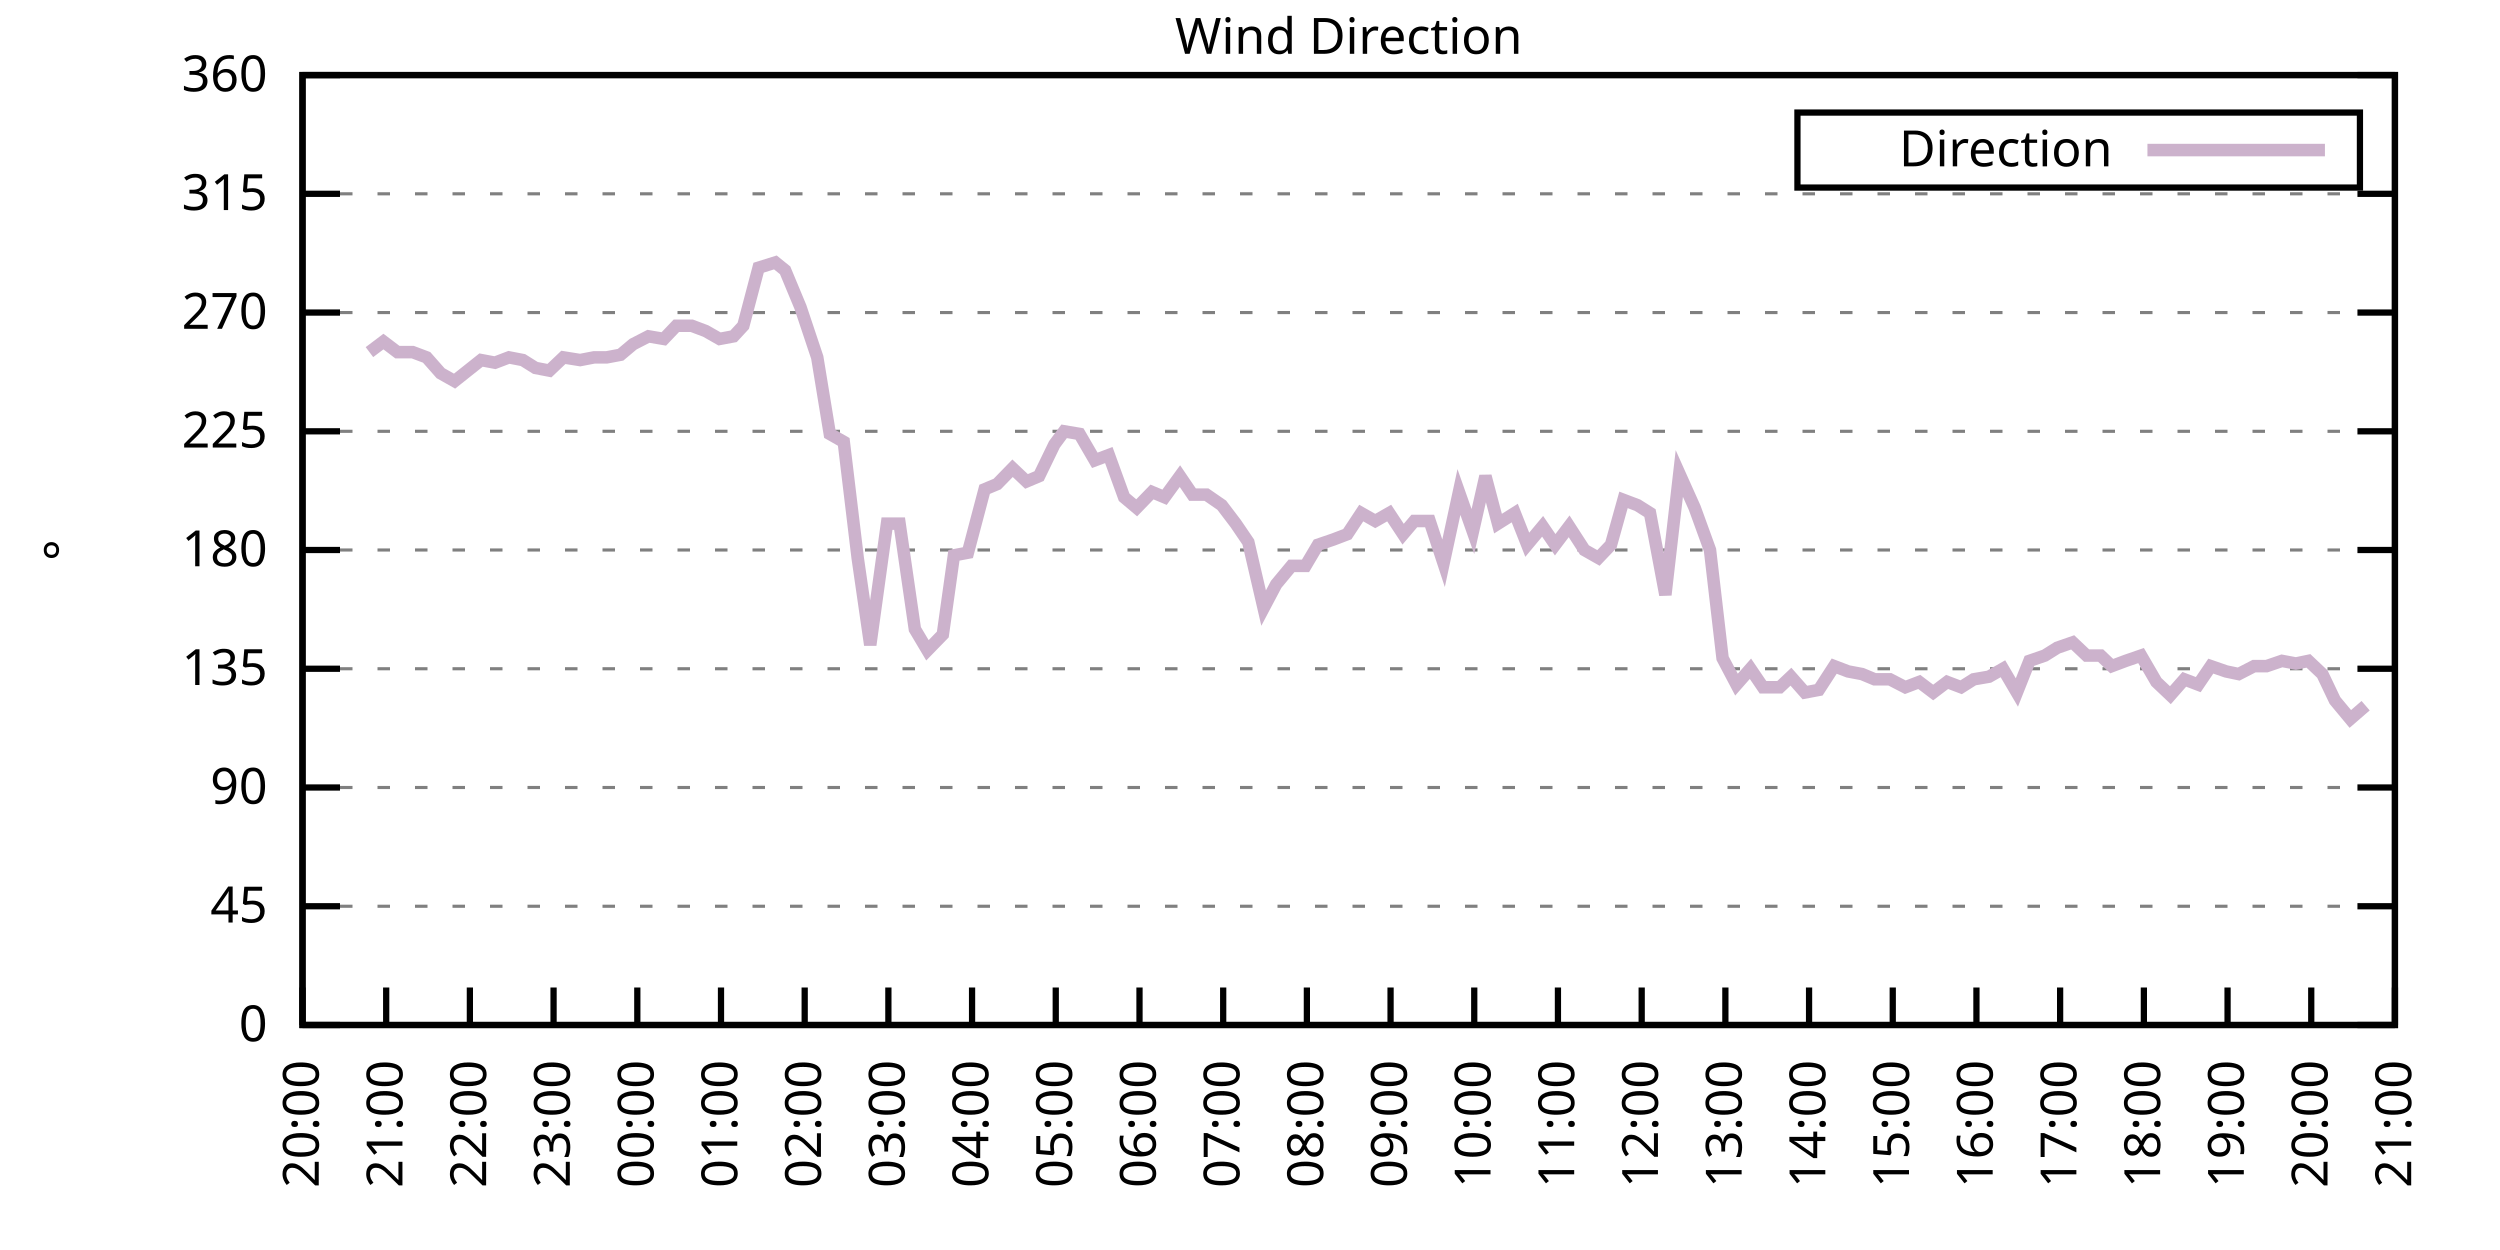
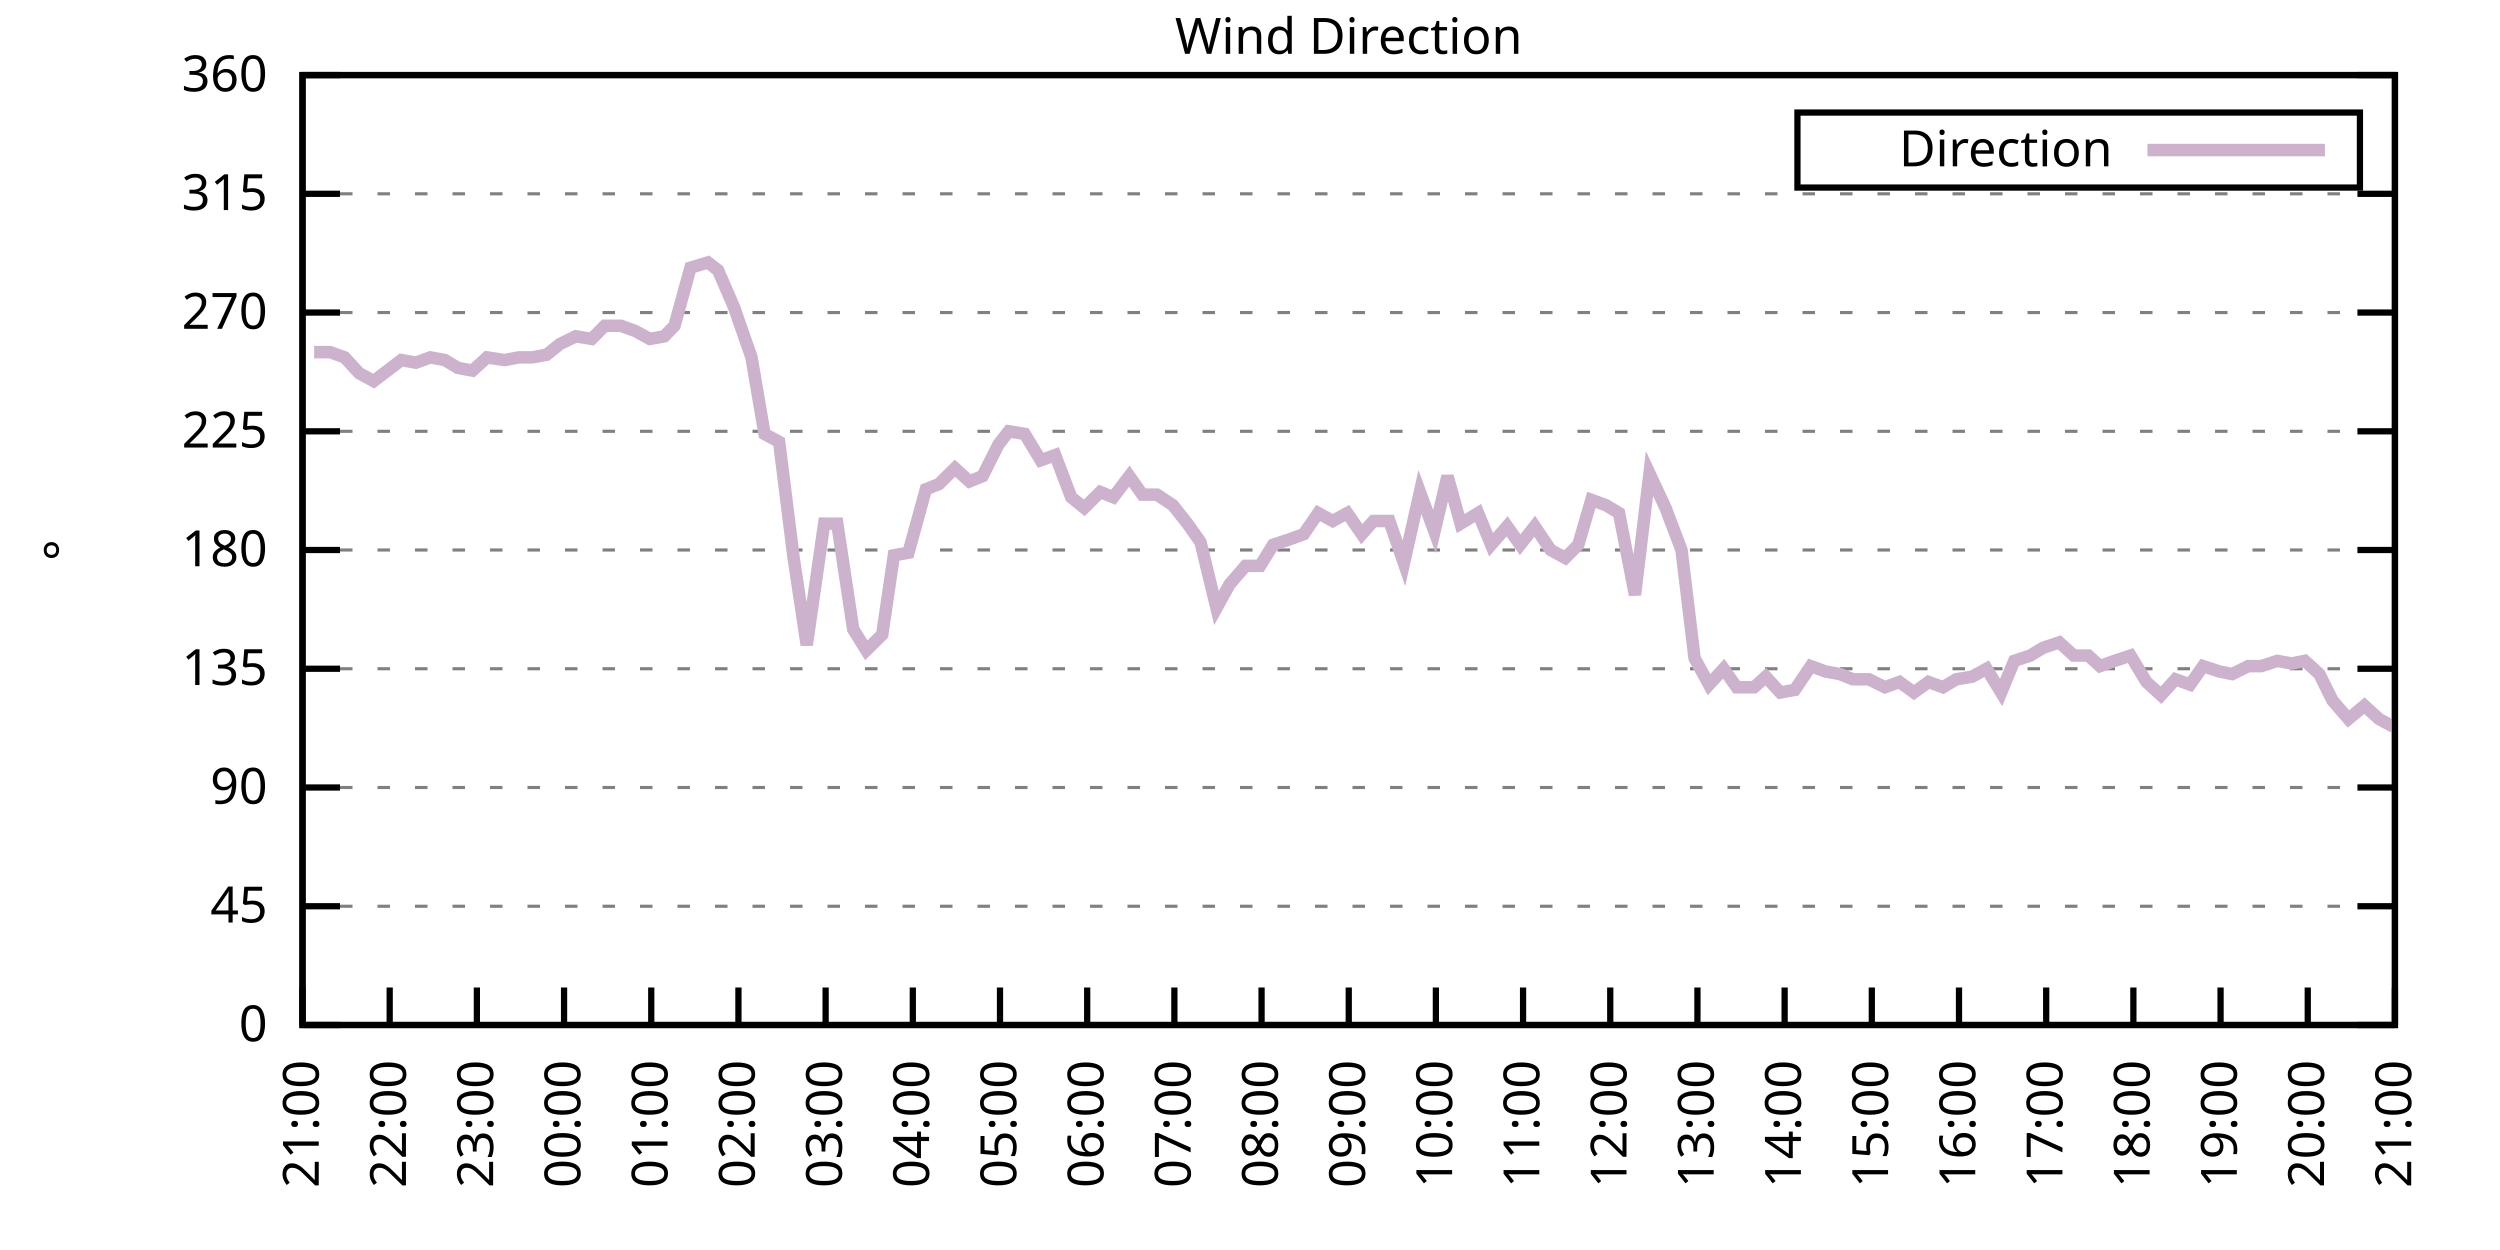
<svg xmlns="http://www.w3.org/2000/svg" xmlns:xlink="http://www.w3.org/1999/xlink" width="400" height="200" viewBox="0 0 400 200">
  <g id="gnuplot_canvas">
    <rect x="0" y="0" width="400" height="200" fill="none" />
    <defs>
      <circle id="gpDot" r="0.5" stroke-width="0.5" stroke="currentColor" />
      <path id="gpPt0" stroke-width="0.333" stroke="currentColor" d="M-1,0 h2 M0,-1 v2" />
      <path id="gpPt1" stroke-width="0.333" stroke="currentColor" d="M-1,-1 L1,1 M1,-1 L-1,1" />
      <path id="gpPt2" stroke-width="0.333" stroke="currentColor" d="M-1,0 L1,0 M0,-1 L0,1 M-1,-1 L1,1 M-1,1 L1,-1" />
      <rect id="gpPt3" stroke-width="0.333" stroke="currentColor" x="-1" y="-1" width="2" height="2" />
      <rect id="gpPt4" stroke-width="0.333" stroke="currentColor" fill="currentColor" x="-1" y="-1" width="2" height="2" />
      <circle id="gpPt5" stroke-width="0.333" stroke="currentColor" cx="0" cy="0" r="1" />
      <use xlink:href="#gpPt5" id="gpPt6" fill="currentColor" stroke="none" />
      <path id="gpPt7" stroke-width="0.333" stroke="currentColor" d="M0,-1.33 L-1.33,0.67 L1.33,0.67 z" />
      <use xlink:href="#gpPt7" id="gpPt8" fill="currentColor" stroke="none" />
      <use xlink:href="#gpPt7" id="gpPt9" stroke="currentColor" transform="rotate(180)" />
      <use xlink:href="#gpPt9" id="gpPt10" fill="currentColor" stroke="none" />
      <use xlink:href="#gpPt3" id="gpPt11" stroke="currentColor" transform="rotate(45)" />
      <use xlink:href="#gpPt11" id="gpPt12" fill="currentColor" stroke="none" />
      <path id="gpPt13" stroke-width="0.333" stroke="currentColor" d="M0,1.330 L1.265,0.411 L0.782,-1.067 L-0.782,-1.076 L-1.265,0.411 z" />
      <use xlink:href="#gpPt13" id="gpPt14" fill="currentColor" stroke="none" />
      <filter id="textbox" filterUnits="objectBoundingBox" x="0" y="0" height="1" width="1">
        <feFlood flood-color="white" flood-opacity="1" result="bgnd" />
        <feComposite in="SourceGraphic" in2="bgnd" operator="atop" />
      </filter>
      <filter id="greybox" filterUnits="objectBoundingBox" x="0" y="0" height="1" width="1">
        <feFlood flood-color="lightgrey" flood-opacity="1" result="grey" />
        <feComposite in="SourceGraphic" in2="grey" operator="atop" />
      </filter>
    </defs>
    <g fill="none" color="white" stroke="currentColor" stroke-width="1.00" stroke-linecap="butt" stroke-linejoin="miter">
</g>
    <g fill="none" color="black" stroke="currentColor" stroke-width="1.00" stroke-linecap="butt" stroke-linejoin="miter">
      <g stroke="none" shape-rendering="crispEdges">
        <polygon fill="rgb(255, 255, 255)" points="48.40,164.00 383.18,164.00 383.18,12.02 48.40,12.02 " />
      </g>
    </g>
    <g fill="none" color="black" stroke="currentColor" stroke-width="1.00" stroke-linecap="butt" stroke-linejoin="miter">
</g>
    <g fill="none" color="black" stroke="black" stroke-width="0.50" stroke-linecap="butt" stroke-linejoin="miter">
</g>
    <g fill="none" color="gray" stroke="currentColor" stroke-width="0.50" stroke-linecap="butt" stroke-linejoin="miter">
      <path stroke="gray" stroke-dasharray="2,4" class="gridline" d="M48.40,164.00 L383.19,164.00  " />
    </g>
    <g fill="none" color="gray" stroke="gray" stroke-width="1.00" stroke-linecap="butt" stroke-linejoin="miter">
</g>
    <g fill="none" color="black" stroke="currentColor" stroke-width="1.00" stroke-linecap="butt" stroke-linejoin="miter">
      <path stroke="black" d="M48.40,164.00 L54.40,164.00 M383.19,164.00 L377.19,164.00  " />
      <g transform="translate(42.80,166.60)" stroke="none" fill="black" font-family="Sans" font-size="8.00" text-anchor="end">
        <text>
          <tspan font-family="Sans"> 0</tspan>
        </text>
      </g>
    </g>
    <g fill="none" color="black" stroke="currentColor" stroke-width="1.00" stroke-linecap="butt" stroke-linejoin="miter">
</g>
    <g fill="none" color="black" stroke="black" stroke-width="0.50" stroke-linecap="butt" stroke-linejoin="miter">
</g>
    <g fill="none" color="gray" stroke="currentColor" stroke-width="0.50" stroke-linecap="butt" stroke-linejoin="miter">
      <path stroke="gray" stroke-dasharray="2,4" class="gridline" d="M48.40,145.00 L383.19,145.00  " />
    </g>
    <g fill="none" color="gray" stroke="gray" stroke-width="1.00" stroke-linecap="butt" stroke-linejoin="miter">
</g>
    <g fill="none" color="black" stroke="currentColor" stroke-width="1.00" stroke-linecap="butt" stroke-linejoin="miter">
      <path stroke="black" d="M48.40,145.00 L54.40,145.00 M383.19,145.00 L377.19,145.00  " />
      <g transform="translate(42.80,147.60)" stroke="none" fill="black" font-family="Sans" font-size="8.00" text-anchor="end">
        <text>
          <tspan font-family="Sans"> 45</tspan>
        </text>
      </g>
    </g>
    <g fill="none" color="black" stroke="currentColor" stroke-width="1.00" stroke-linecap="butt" stroke-linejoin="miter">
</g>
    <g fill="none" color="black" stroke="black" stroke-width="0.50" stroke-linecap="butt" stroke-linejoin="miter">
</g>
    <g fill="none" color="gray" stroke="currentColor" stroke-width="0.50" stroke-linecap="butt" stroke-linejoin="miter">
      <path stroke="gray" stroke-dasharray="2,4" class="gridline" d="M48.40,126.00 L383.19,126.00  " />
    </g>
    <g fill="none" color="gray" stroke="gray" stroke-width="1.00" stroke-linecap="butt" stroke-linejoin="miter">
</g>
    <g fill="none" color="black" stroke="currentColor" stroke-width="1.00" stroke-linecap="butt" stroke-linejoin="miter">
      <path stroke="black" d="M48.40,126.00 L54.40,126.00 M383.19,126.00 L377.19,126.00  " />
      <g transform="translate(42.80,128.60)" stroke="none" fill="black" font-family="Sans" font-size="8.00" text-anchor="end">
        <text>
          <tspan font-family="Sans"> 90</tspan>
        </text>
      </g>
    </g>
    <g fill="none" color="black" stroke="currentColor" stroke-width="1.00" stroke-linecap="butt" stroke-linejoin="miter">
</g>
    <g fill="none" color="black" stroke="black" stroke-width="0.50" stroke-linecap="butt" stroke-linejoin="miter">
</g>
    <g fill="none" color="gray" stroke="currentColor" stroke-width="0.50" stroke-linecap="butt" stroke-linejoin="miter">
      <path stroke="gray" stroke-dasharray="2,4" class="gridline" d="M48.40,107.00 L383.19,107.00  " />
    </g>
    <g fill="none" color="gray" stroke="gray" stroke-width="1.00" stroke-linecap="butt" stroke-linejoin="miter">
</g>
    <g fill="none" color="black" stroke="currentColor" stroke-width="1.00" stroke-linecap="butt" stroke-linejoin="miter">
      <path stroke="black" d="M48.40,107.00 L54.40,107.00 M383.19,107.00 L377.19,107.00  " />
      <g transform="translate(42.80,109.60)" stroke="none" fill="black" font-family="Sans" font-size="8.00" text-anchor="end">
        <text>
          <tspan font-family="Sans"> 135</tspan>
        </text>
      </g>
    </g>
    <g fill="none" color="black" stroke="currentColor" stroke-width="1.00" stroke-linecap="butt" stroke-linejoin="miter">
</g>
    <g fill="none" color="black" stroke="black" stroke-width="0.50" stroke-linecap="butt" stroke-linejoin="miter">
</g>
    <g fill="none" color="gray" stroke="currentColor" stroke-width="0.50" stroke-linecap="butt" stroke-linejoin="miter">
      <path stroke="gray" stroke-dasharray="2,4" class="gridline" d="M48.40,88.00 L383.19,88.00  " />
    </g>
    <g fill="none" color="gray" stroke="gray" stroke-width="1.00" stroke-linecap="butt" stroke-linejoin="miter">
</g>
    <g fill="none" color="black" stroke="currentColor" stroke-width="1.00" stroke-linecap="butt" stroke-linejoin="miter">
      <path stroke="black" d="M48.40,88.00 L54.40,88.00 M383.19,88.00 L377.19,88.00  " />
      <g transform="translate(42.80,90.60)" stroke="none" fill="black" font-family="Sans" font-size="8.00" text-anchor="end">
        <text>
          <tspan font-family="Sans"> 180</tspan>
        </text>
      </g>
    </g>
    <g fill="none" color="black" stroke="currentColor" stroke-width="1.00" stroke-linecap="butt" stroke-linejoin="miter">
</g>
    <g fill="none" color="black" stroke="black" stroke-width="0.50" stroke-linecap="butt" stroke-linejoin="miter">
</g>
    <g fill="none" color="gray" stroke="currentColor" stroke-width="0.50" stroke-linecap="butt" stroke-linejoin="miter">
      <path stroke="gray" stroke-dasharray="2,4" class="gridline" d="M48.40,69.01 L383.19,69.01  " />
    </g>
    <g fill="none" color="gray" stroke="gray" stroke-width="1.00" stroke-linecap="butt" stroke-linejoin="miter">
</g>
    <g fill="none" color="black" stroke="currentColor" stroke-width="1.00" stroke-linecap="butt" stroke-linejoin="miter">
      <path stroke="black" d="M48.40,69.01 L54.40,69.01 M383.19,69.01 L377.19,69.01  " />
      <g transform="translate(42.80,71.61)" stroke="none" fill="black" font-family="Sans" font-size="8.00" text-anchor="end">
        <text>
          <tspan font-family="Sans"> 225</tspan>
        </text>
      </g>
    </g>
    <g fill="none" color="black" stroke="currentColor" stroke-width="1.00" stroke-linecap="butt" stroke-linejoin="miter">
</g>
    <g fill="none" color="black" stroke="black" stroke-width="0.50" stroke-linecap="butt" stroke-linejoin="miter">
</g>
    <g fill="none" color="gray" stroke="currentColor" stroke-width="0.50" stroke-linecap="butt" stroke-linejoin="miter">
      <path stroke="gray" stroke-dasharray="2,4" class="gridline" d="M48.40,50.01 L383.19,50.01  " />
    </g>
    <g fill="none" color="gray" stroke="gray" stroke-width="1.00" stroke-linecap="butt" stroke-linejoin="miter">
</g>
    <g fill="none" color="black" stroke="currentColor" stroke-width="1.00" stroke-linecap="butt" stroke-linejoin="miter">
      <path stroke="black" d="M48.40,50.01 L54.40,50.01 M383.19,50.01 L377.19,50.01  " />
      <g transform="translate(42.80,52.61)" stroke="none" fill="black" font-family="Sans" font-size="8.00" text-anchor="end">
        <text>
          <tspan font-family="Sans"> 270</tspan>
        </text>
      </g>
    </g>
    <g fill="none" color="black" stroke="currentColor" stroke-width="1.00" stroke-linecap="butt" stroke-linejoin="miter">
</g>
    <g fill="none" color="black" stroke="black" stroke-width="0.50" stroke-linecap="butt" stroke-linejoin="miter">
</g>
    <g fill="none" color="gray" stroke="currentColor" stroke-width="0.50" stroke-linecap="butt" stroke-linejoin="miter">
      <path stroke="gray" stroke-dasharray="2,4" class="gridline" d="M48.40,31.01 L383.19,31.01  " />
    </g>
    <g fill="none" color="gray" stroke="gray" stroke-width="1.00" stroke-linecap="butt" stroke-linejoin="miter">
</g>
    <g fill="none" color="black" stroke="currentColor" stroke-width="1.00" stroke-linecap="butt" stroke-linejoin="miter">
      <path stroke="black" d="M48.40,31.01 L54.40,31.01 M383.19,31.01 L377.19,31.01  " />
      <g transform="translate(42.80,33.61)" stroke="none" fill="black" font-family="Sans" font-size="8.00" text-anchor="end">
        <text>
          <tspan font-family="Sans"> 315</tspan>
        </text>
      </g>
    </g>
    <g fill="none" color="black" stroke="currentColor" stroke-width="1.00" stroke-linecap="butt" stroke-linejoin="miter">
</g>
    <g fill="none" color="black" stroke="black" stroke-width="0.50" stroke-linecap="butt" stroke-linejoin="miter">
</g>
    <g fill="none" color="gray" stroke="currentColor" stroke-width="0.50" stroke-linecap="butt" stroke-linejoin="miter">
      <path stroke="gray" stroke-dasharray="2,4" class="gridline" d="M48.40,12.01 L383.19,12.01  " />
    </g>
    <g fill="none" color="gray" stroke="gray" stroke-width="1.00" stroke-linecap="butt" stroke-linejoin="miter">
</g>
    <g fill="none" color="black" stroke="currentColor" stroke-width="1.00" stroke-linecap="butt" stroke-linejoin="miter">
      <path stroke="black" d="M48.40,12.01 L54.40,12.01 M383.19,12.01 L377.19,12.01  " />
      <g transform="translate(42.80,14.61)" stroke="none" fill="black" font-family="Sans" font-size="8.00" text-anchor="end">
        <text>
          <tspan font-family="Sans"> 360</tspan>
        </text>
      </g>
    </g>
    <g fill="none" color="black" stroke="currentColor" stroke-width="1.00" stroke-linecap="butt" stroke-linejoin="miter">
      <path stroke="black" d="M48.40,164.00 L48.40,158.00  " />
      <g transform="translate(51.00,169.60) rotate(270.00)" stroke="none" fill="black" font-family="Sans" font-size="8.00" text-anchor="end">
        <text>
-           <tspan font-family="Sans">20:00</tspan>
-         </text>
-       </g>
-     </g>
-     <g fill="none" color="black" stroke="currentColor" stroke-width="1.00" stroke-linecap="butt" stroke-linejoin="miter">
-       <path stroke="black" d="M61.79,164.00 L61.79,158.00  " />
-       <g transform="translate(64.39,169.60) rotate(270.00)" stroke="none" fill="black" font-family="Sans" font-size="8.00" text-anchor="end">
-         <text>
          <tspan font-family="Sans">21:00</tspan>
        </text>
      </g>
    </g>
    <g fill="none" color="black" stroke="currentColor" stroke-width="1.00" stroke-linecap="butt" stroke-linejoin="miter">
-       <path stroke="black" d="M75.18,164.00 L75.18,158.00  " />
-       <g transform="translate(77.78,169.60) rotate(270.00)" stroke="none" fill="black" font-family="Sans" font-size="8.00" text-anchor="end">
+       <path stroke="black" d="M62.35,164.00 L62.35,158.00  " />
+       <g transform="translate(64.95,169.60) rotate(270.00)" stroke="none" fill="black" font-family="Sans" font-size="8.00" text-anchor="end">
        <text>
          <tspan font-family="Sans">22:00</tspan>
        </text>
      </g>
    </g>
    <g fill="none" color="black" stroke="currentColor" stroke-width="1.00" stroke-linecap="butt" stroke-linejoin="miter">
-       <path stroke="black" d="M88.57,164.00 L88.57,158.00  " />
-       <g transform="translate(91.17,169.60) rotate(270.00)" stroke="none" fill="black" font-family="Sans" font-size="8.00" text-anchor="end">
+       <path stroke="black" d="M76.30,164.00 L76.30,158.00  " />
+       <g transform="translate(78.90,169.60) rotate(270.00)" stroke="none" fill="black" font-family="Sans" font-size="8.00" text-anchor="end">
        <text>
          <tspan font-family="Sans">23:00</tspan>
        </text>
      </g>
    </g>
    <g fill="none" color="black" stroke="currentColor" stroke-width="1.00" stroke-linecap="butt" stroke-linejoin="miter">
-       <path stroke="black" d="M101.97,164.00 L101.97,158.00  " />
-       <g transform="translate(104.57,169.60) rotate(270.00)" stroke="none" fill="black" font-family="Sans" font-size="8.00" text-anchor="end">
+       <path stroke="black" d="M90.25,164.00 L90.25,158.00  " />
+       <g transform="translate(92.85,169.60) rotate(270.00)" stroke="none" fill="black" font-family="Sans" font-size="8.00" text-anchor="end">
        <text>
          <tspan font-family="Sans">00:00</tspan>
        </text>
      </g>
    </g>
    <g fill="none" color="black" stroke="currentColor" stroke-width="1.00" stroke-linecap="butt" stroke-linejoin="miter">
-       <path stroke="black" d="M115.36,164.00 L115.36,158.00  " />
-       <g transform="translate(117.96,169.60) rotate(270.00)" stroke="none" fill="black" font-family="Sans" font-size="8.00" text-anchor="end">
+       <path stroke="black" d="M104.20,164.00 L104.20,158.00  " />
+       <g transform="translate(106.80,169.60) rotate(270.00)" stroke="none" fill="black" font-family="Sans" font-size="8.00" text-anchor="end">
        <text>
          <tspan font-family="Sans">01:00</tspan>
        </text>
      </g>
    </g>
    <g fill="none" color="black" stroke="currentColor" stroke-width="1.00" stroke-linecap="butt" stroke-linejoin="miter">
-       <path stroke="black" d="M128.75,164.00 L128.75,158.00  " />
-       <g transform="translate(131.35,169.60) rotate(270.00)" stroke="none" fill="black" font-family="Sans" font-size="8.00" text-anchor="end">
+       <path stroke="black" d="M118.15,164.00 L118.15,158.00  " />
+       <g transform="translate(120.75,169.60) rotate(270.00)" stroke="none" fill="black" font-family="Sans" font-size="8.00" text-anchor="end">
        <text>
          <tspan font-family="Sans">02:00</tspan>
        </text>
      </g>
    </g>
    <g fill="none" color="black" stroke="currentColor" stroke-width="1.00" stroke-linecap="butt" stroke-linejoin="miter">
-       <path stroke="black" d="M142.14,164.00 L142.14,158.00  " />
-       <g transform="translate(144.74,169.60) rotate(270.00)" stroke="none" fill="black" font-family="Sans" font-size="8.00" text-anchor="end">
+       <path stroke="black" d="M132.10,164.00 L132.10,158.00  " />
+       <g transform="translate(134.70,169.60) rotate(270.00)" stroke="none" fill="black" font-family="Sans" font-size="8.00" text-anchor="end">
        <text>
          <tspan font-family="Sans">03:00</tspan>
        </text>
      </g>
    </g>
    <g fill="none" color="black" stroke="currentColor" stroke-width="1.00" stroke-linecap="butt" stroke-linejoin="miter">
-       <path stroke="black" d="M155.53,164.00 L155.53,158.00  " />
-       <g transform="translate(158.13,169.60) rotate(270.00)" stroke="none" fill="black" font-family="Sans" font-size="8.00" text-anchor="end">
+       <path stroke="black" d="M146.05,164.00 L146.05,158.00  " />
+       <g transform="translate(148.65,169.60) rotate(270.00)" stroke="none" fill="black" font-family="Sans" font-size="8.00" text-anchor="end">
        <text>
          <tspan font-family="Sans">04:00</tspan>
        </text>
      </g>
    </g>
    <g fill="none" color="black" stroke="currentColor" stroke-width="1.00" stroke-linecap="butt" stroke-linejoin="miter">
-       <path stroke="black" d="M168.92,164.00 L168.92,158.00  " />
-       <g transform="translate(171.52,169.60) rotate(270.00)" stroke="none" fill="black" font-family="Sans" font-size="8.00" text-anchor="end">
+       <path stroke="black" d="M160.00,164.00 L160.00,158.00  " />
+       <g transform="translate(162.60,169.60) rotate(270.00)" stroke="none" fill="black" font-family="Sans" font-size="8.00" text-anchor="end">
        <text>
          <tspan font-family="Sans">05:00</tspan>
        </text>
      </g>
    </g>
    <g fill="none" color="black" stroke="currentColor" stroke-width="1.00" stroke-linecap="butt" stroke-linejoin="miter">
-       <path stroke="black" d="M182.32,164.00 L182.32,158.00  " />
-       <g transform="translate(184.92,169.60) rotate(270.00)" stroke="none" fill="black" font-family="Sans" font-size="8.00" text-anchor="end">
+       <path stroke="black" d="M173.95,164.00 L173.95,158.00  " />
+       <g transform="translate(176.55,169.60) rotate(270.00)" stroke="none" fill="black" font-family="Sans" font-size="8.00" text-anchor="end">
        <text>
          <tspan font-family="Sans">06:00</tspan>
        </text>
      </g>
    </g>
    <g fill="none" color="black" stroke="currentColor" stroke-width="1.00" stroke-linecap="butt" stroke-linejoin="miter">
-       <path stroke="black" d="M195.71,164.00 L195.71,158.00  " />
-       <g transform="translate(198.31,169.60) rotate(270.00)" stroke="none" fill="black" font-family="Sans" font-size="8.00" text-anchor="end">
+       <path stroke="black" d="M187.90,164.00 L187.90,158.00  " />
+       <g transform="translate(190.50,169.60) rotate(270.00)" stroke="none" fill="black" font-family="Sans" font-size="8.00" text-anchor="end">
        <text>
          <tspan font-family="Sans">07:00</tspan>
        </text>
      </g>
    </g>
    <g fill="none" color="black" stroke="currentColor" stroke-width="1.00" stroke-linecap="butt" stroke-linejoin="miter">
-       <path stroke="black" d="M209.10,164.00 L209.10,158.00  " />
-       <g transform="translate(211.70,169.60) rotate(270.00)" stroke="none" fill="black" font-family="Sans" font-size="8.00" text-anchor="end">
+       <path stroke="black" d="M201.85,164.00 L201.85,158.00  " />
+       <g transform="translate(204.45,169.60) rotate(270.00)" stroke="none" fill="black" font-family="Sans" font-size="8.00" text-anchor="end">
        <text>
          <tspan font-family="Sans">08:00</tspan>
        </text>
      </g>
    </g>
    <g fill="none" color="black" stroke="currentColor" stroke-width="1.00" stroke-linecap="butt" stroke-linejoin="miter">
-       <path stroke="black" d="M222.49,164.00 L222.49,158.00  " />
-       <g transform="translate(225.09,169.60) rotate(270.00)" stroke="none" fill="black" font-family="Sans" font-size="8.00" text-anchor="end">
+       <path stroke="black" d="M215.80,164.00 L215.80,158.00  " />
+       <g transform="translate(218.40,169.60) rotate(270.00)" stroke="none" fill="black" font-family="Sans" font-size="8.00" text-anchor="end">
        <text>
          <tspan font-family="Sans">09:00</tspan>
        </text>
      </g>
    </g>
    <g fill="none" color="black" stroke="currentColor" stroke-width="1.00" stroke-linecap="butt" stroke-linejoin="miter">
-       <path stroke="black" d="M235.88,164.00 L235.88,158.00  " />
-       <g transform="translate(238.48,169.60) rotate(270.00)" stroke="none" fill="black" font-family="Sans" font-size="8.00" text-anchor="end">
+       <path stroke="black" d="M229.74,164.00 L229.74,158.00  " />
+       <g transform="translate(232.34,169.60) rotate(270.00)" stroke="none" fill="black" font-family="Sans" font-size="8.00" text-anchor="end">
        <text>
          <tspan font-family="Sans">10:00</tspan>
        </text>
      </g>
    </g>
    <g fill="none" color="black" stroke="currentColor" stroke-width="1.00" stroke-linecap="butt" stroke-linejoin="miter">
-       <path stroke="black" d="M249.27,164.00 L249.27,158.00  " />
-       <g transform="translate(251.87,169.60) rotate(270.00)" stroke="none" fill="black" font-family="Sans" font-size="8.00" text-anchor="end">
+       <path stroke="black" d="M243.69,164.00 L243.69,158.00  " />
+       <g transform="translate(246.29,169.60) rotate(270.00)" stroke="none" fill="black" font-family="Sans" font-size="8.00" text-anchor="end">
        <text>
          <tspan font-family="Sans">11:00</tspan>
        </text>
      </g>
    </g>
    <g fill="none" color="black" stroke="currentColor" stroke-width="1.00" stroke-linecap="butt" stroke-linejoin="miter">
-       <path stroke="black" d="M262.67,164.00 L262.67,158.00  " />
-       <g transform="translate(265.27,169.60) rotate(270.00)" stroke="none" fill="black" font-family="Sans" font-size="8.00" text-anchor="end">
+       <path stroke="black" d="M257.64,164.00 L257.64,158.00  " />
+       <g transform="translate(260.24,169.60) rotate(270.00)" stroke="none" fill="black" font-family="Sans" font-size="8.00" text-anchor="end">
        <text>
          <tspan font-family="Sans">12:00</tspan>
        </text>
      </g>
    </g>
    <g fill="none" color="black" stroke="currentColor" stroke-width="1.00" stroke-linecap="butt" stroke-linejoin="miter">
-       <path stroke="black" d="M276.06,164.00 L276.06,158.00  " />
-       <g transform="translate(278.66,169.60) rotate(270.00)" stroke="none" fill="black" font-family="Sans" font-size="8.00" text-anchor="end">
+       <path stroke="black" d="M271.59,164.00 L271.59,158.00  " />
+       <g transform="translate(274.19,169.60) rotate(270.00)" stroke="none" fill="black" font-family="Sans" font-size="8.00" text-anchor="end">
        <text>
          <tspan font-family="Sans">13:00</tspan>
        </text>
      </g>
    </g>
    <g fill="none" color="black" stroke="currentColor" stroke-width="1.00" stroke-linecap="butt" stroke-linejoin="miter">
-       <path stroke="black" d="M289.45,164.00 L289.45,158.00  " />
-       <g transform="translate(292.05,169.60) rotate(270.00)" stroke="none" fill="black" font-family="Sans" font-size="8.00" text-anchor="end">
+       <path stroke="black" d="M285.54,164.00 L285.54,158.00  " />
+       <g transform="translate(288.14,169.60) rotate(270.00)" stroke="none" fill="black" font-family="Sans" font-size="8.00" text-anchor="end">
        <text>
          <tspan font-family="Sans">14:00</tspan>
        </text>
      </g>
    </g>
    <g fill="none" color="black" stroke="currentColor" stroke-width="1.00" stroke-linecap="butt" stroke-linejoin="miter">
-       <path stroke="black" d="M302.84,164.00 L302.84,158.00  " />
-       <g transform="translate(305.44,169.60) rotate(270.00)" stroke="none" fill="black" font-family="Sans" font-size="8.00" text-anchor="end">
+       <path stroke="black" d="M299.49,164.00 L299.49,158.00  " />
+       <g transform="translate(302.09,169.60) rotate(270.00)" stroke="none" fill="black" font-family="Sans" font-size="8.00" text-anchor="end">
        <text>
          <tspan font-family="Sans">15:00</tspan>
        </text>
      </g>
    </g>
    <g fill="none" color="black" stroke="currentColor" stroke-width="1.00" stroke-linecap="butt" stroke-linejoin="miter">
-       <path stroke="black" d="M316.23,164.00 L316.23,158.00  " />
-       <g transform="translate(318.83,169.60) rotate(270.00)" stroke="none" fill="black" font-family="Sans" font-size="8.00" text-anchor="end">
+       <path stroke="black" d="M313.44,164.00 L313.44,158.00  " />
+       <g transform="translate(316.04,169.60) rotate(270.00)" stroke="none" fill="black" font-family="Sans" font-size="8.00" text-anchor="end">
        <text>
          <tspan font-family="Sans">16:00</tspan>
        </text>
      </g>
    </g>
    <g fill="none" color="black" stroke="currentColor" stroke-width="1.00" stroke-linecap="butt" stroke-linejoin="miter">
-       <path stroke="black" d="M329.62,164.00 L329.62,158.00  " />
-       <g transform="translate(332.22,169.60) rotate(270.00)" stroke="none" fill="black" font-family="Sans" font-size="8.00" text-anchor="end">
+       <path stroke="black" d="M327.39,164.00 L327.39,158.00  " />
+       <g transform="translate(329.99,169.60) rotate(270.00)" stroke="none" fill="black" font-family="Sans" font-size="8.00" text-anchor="end">
        <text>
          <tspan font-family="Sans">17:00</tspan>
        </text>
      </g>
    </g>
    <g fill="none" color="black" stroke="currentColor" stroke-width="1.00" stroke-linecap="butt" stroke-linejoin="miter">
-       <path stroke="black" d="M343.02,164.00 L343.02,158.00  " />
-       <g transform="translate(345.62,169.60) rotate(270.00)" stroke="none" fill="black" font-family="Sans" font-size="8.00" text-anchor="end">
+       <path stroke="black" d="M341.34,164.00 L341.34,158.00  " />
+       <g transform="translate(343.94,169.60) rotate(270.00)" stroke="none" fill="black" font-family="Sans" font-size="8.00" text-anchor="end">
        <text>
          <tspan font-family="Sans">18:00</tspan>
        </text>
      </g>
    </g>
    <g fill="none" color="black" stroke="currentColor" stroke-width="1.00" stroke-linecap="butt" stroke-linejoin="miter">
-       <path stroke="black" d="M356.41,164.00 L356.41,158.00  " />
-       <g transform="translate(359.01,169.60) rotate(270.00)" stroke="none" fill="black" font-family="Sans" font-size="8.00" text-anchor="end">
+       <path stroke="black" d="M355.29,164.00 L355.29,158.00  " />
+       <g transform="translate(357.89,169.60) rotate(270.00)" stroke="none" fill="black" font-family="Sans" font-size="8.00" text-anchor="end">
        <text>
          <tspan font-family="Sans">19:00</tspan>
        </text>
      </g>
    </g>
    <g fill="none" color="black" stroke="currentColor" stroke-width="1.00" stroke-linecap="butt" stroke-linejoin="miter">
-       <path stroke="black" d="M369.80,164.00 L369.80,158.00  " />
-       <g transform="translate(372.40,169.60) rotate(270.00)" stroke="none" fill="black" font-family="Sans" font-size="8.00" text-anchor="end">
+       <path stroke="black" d="M369.24,164.00 L369.24,158.00  " />
+       <g transform="translate(371.84,169.60) rotate(270.00)" stroke="none" fill="black" font-family="Sans" font-size="8.00" text-anchor="end">
        <text>
          <tspan font-family="Sans">20:00</tspan>
        </text>
      </g>
    </g>
    <g fill="none" color="black" stroke="currentColor" stroke-width="1.00" stroke-linecap="butt" stroke-linejoin="miter">
      <path stroke="black" d="M383.19,164.00 L383.19,158.00  " />
      <g transform="translate(385.79,169.60) rotate(270.00)" stroke="none" fill="black" font-family="Sans" font-size="8.00" text-anchor="end">
        <text>
          <tspan font-family="Sans">21:00</tspan>
        </text>
      </g>
    </g>
    <g fill="none" color="black" stroke="currentColor" stroke-width="1.00" stroke-linecap="butt" stroke-linejoin="miter">
</g>
    <g fill="none" color="black" stroke="currentColor" stroke-width="1.00" stroke-linecap="butt" stroke-linejoin="miter">
      <path stroke="black" d="M48.40,12.01 L48.40,164.00 L383.19,164.00 L383.19,12.01 L48.40,12.01 Z  " />
    </g>
    <g fill="none" color="black" stroke="currentColor" stroke-width="1.00" stroke-linecap="butt" stroke-linejoin="miter">
</g>
    <g fill="none" color="black" stroke="currentColor" stroke-width="1.00" stroke-linecap="butt" stroke-linejoin="miter">
      <path stroke="black" d="M287.59,30.01 L287.59,18.01 L377.59,18.01 L377.59,30.01 L287.59,30.01 Z  " />
    </g>
    <g id="Wind_direction_plot_1">
      <g fill="none" color="white" stroke="black" stroke-width="2.00" stroke-linecap="butt" stroke-linejoin="miter">
</g>
      <g fill="none" color="black" stroke="currentColor" stroke-width="2.00" stroke-linecap="butt" stroke-linejoin="miter">
        <g transform="translate(337.99,26.61)" stroke="none" fill="black" font-family="Sans" font-size="8.00" text-anchor="end">
          <text>
            <tspan font-family="Sans">Direction</tspan>
          </text>
        </g>
      </g>
      <g fill="none" color="black" stroke="currentColor" stroke-width="2.00" stroke-linecap="butt" stroke-linejoin="miter">
-         <path stroke="rgb(204, 178, 204)" d="M343.59,24.01 L371.99,24.01 M59.11,56.34 L61.35,54.65 L63.58,56.34 L66.03,56.34 L68.26,57.18 L70.50,59.72   L72.73,60.98 L76.97,57.61 L79.20,58.03 L81.43,57.18 L83.66,57.61 L85.67,58.87 L87.91,59.30 L90.14,57.18   L92.82,57.61 L95.05,57.18 L97.06,57.18 L99.29,56.76 L101.30,55.07 L103.75,53.81 L106.21,54.23 L108.22,52.12   L110.67,52.12 L112.90,52.96 L115.13,54.23 L117.37,53.81 L118.93,52.12 L121.38,42.83 L124.06,41.99 L125.62,43.25   L128.08,49.16 L130.76,57.18 L132.77,69.43 L135.00,70.70 L137.23,89.27 L139.24,103.20 L141.92,83.78 L143.93,83.78   L146.38,100.67 L148.39,104.05 L150.85,101.52 L152.63,88.85 L154.86,88.43 L157.54,78.29 L159.55,77.45 L162.01,74.92   L164.24,77.03 L166.25,76.18 L168.70,71.12 L170.26,69.01 L172.72,69.43 L175.17,73.65 L177.41,72.81 L179.86,79.56   L181.87,81.25 L184.32,78.72 L186.33,79.56 L188.79,76.18 L190.80,79.14 L193.03,79.14 L195.48,80.83 L197.72,83.78   L199.73,86.74 L202.18,97.29 L204.19,93.49 L206.64,90.54 L208.88,90.54 L210.88,87.16 L213.34,86.32 L215.57,85.47   L217.80,82.09 L220.04,83.36 L222.27,82.09 L224.50,85.47 L226.29,83.36 L228.74,83.36 L230.97,90.12 L233.43,78.72   L235.66,85.05 L237.67,76.18 L239.68,83.78 L242.36,82.09 L244.36,87.16 L246.82,84.21 L248.83,87.16 L251.06,84.21   L253.51,88.00 L255.75,89.27 L257.76,87.16 L259.76,79.98 L262.00,80.83 L264.00,82.09 L266.46,95.18 L268.69,75.76   L271.15,81.25 L273.60,88.00 L275.61,105.31 L277.84,109.54 L280.07,107.00 L282.08,109.96 L284.76,109.96 L286.55,108.27   L288.78,110.80 L291.01,110.38 L293.47,106.58 L295.70,107.43 L297.93,107.85 L299.94,108.69 L302.39,108.69 L304.85,109.96   L307.08,109.11 L309.31,110.80 L311.54,109.11 L313.78,109.96 L315.79,108.69 L318.24,108.27 L320.47,107.00 L322.70,110.80   L324.71,105.74 L327.17,104.89 L329.18,103.63 L331.63,102.78 L333.86,104.89 L336.10,104.89 L337.88,106.58 L340.11,105.74   L342.57,104.89 L345.02,109.11 L347.26,111.23 L349.49,108.69 L351.72,109.54 L353.73,106.58 L356.18,107.43 L358.19,107.85   L360.65,106.58 L362.66,106.58 L365.11,105.74 L367.34,106.16 L369.35,105.74 L371.58,107.85 L373.59,112.07 L376.05,115.03   L378.50,112.91  " />
+         <path stroke="rgb(204, 178, 204)" d="M343.59,24.01 L371.99,24.01 M50.26,56.34 L52.82,56.34 L55.14,57.18 L57.47,59.72 L59.79,60.98 L64.21,57.61   L66.53,58.03 L68.86,57.18 L71.18,57.61 L73.28,58.87 L75.60,59.30 L77.93,57.18 L80.72,57.61 L83.04,57.18   L85.13,57.18 L87.46,56.76 L89.55,55.07 L92.11,53.81 L94.67,54.23 L96.76,52.12 L99.32,52.12 L101.64,52.96   L103.97,54.23 L106.29,53.81 L107.92,52.12 L110.48,42.83 L113.27,41.99 L114.89,43.25 L117.45,49.16 L120.24,57.18   L122.33,69.43 L124.66,70.70 L126.98,89.27 L129.08,103.20 L131.87,83.78 L133.96,83.78 L136.51,100.67 L138.61,104.05   L141.16,101.52 L143.02,88.85 L145.35,88.43 L148.14,78.29 L150.23,77.45 L152.79,74.92 L155.11,77.03 L157.21,76.18   L159.76,71.12 L161.39,69.01 L163.95,69.43 L166.51,73.65 L168.83,72.81 L171.39,79.56 L173.48,81.25 L176.04,78.72   L178.13,79.56 L180.69,76.18 L182.78,79.14 L185.11,79.14 L187.66,80.83 L189.99,83.78 L192.08,86.74 L194.64,97.29   L196.73,93.49 L199.29,90.54 L201.61,90.54 L203.71,87.16 L206.26,86.32 L208.59,85.47 L210.91,82.09 L213.24,83.36   L215.56,82.09 L217.89,85.47 L219.75,83.36 L222.30,83.36 L224.63,90.12 L227.19,78.72 L229.51,85.05 L231.60,76.18   L233.70,83.78 L236.49,82.09 L238.58,87.16 L241.14,84.21 L243.23,87.16 L245.55,84.21 L248.11,88.00 L250.44,89.27   L252.53,87.16 L254.62,79.98 L256.95,80.83 L259.04,82.09 L261.60,95.18 L263.92,75.76 L266.48,81.25 L269.04,88.00   L271.13,105.31 L273.45,109.54 L275.78,107.00 L277.87,109.96 L280.66,109.96 L282.52,108.27 L284.85,110.80 L287.17,110.38   L289.73,106.58 L292.05,107.43 L294.38,107.85 L296.47,108.69 L299.03,108.69 L301.58,109.96 L303.91,109.11 L306.23,110.80   L308.56,109.11 L310.88,109.96 L312.98,108.69 L315.53,108.27 L317.86,107.00 L320.18,110.80 L322.28,105.74 L324.83,104.89   L326.93,103.63 L329.48,102.78 L331.81,104.89 L334.13,104.89 L335.99,106.58 L338.32,105.74 L340.88,104.89 L343.43,109.11   L345.76,111.23 L348.08,108.69 L350.41,109.54 L352.50,106.58 L355.06,107.43 L357.15,107.85 L359.71,106.58 L361.80,106.58   L364.36,105.74 L366.68,106.16 L368.78,105.74 L371.10,107.85 L373.19,112.07 L375.75,115.03 L378.31,112.91 L380.63,115.03   L382.96,116.29  " />
      </g>
    </g>
    <g fill="none" color="black" stroke="currentColor" stroke-width="2.00" stroke-linecap="butt" stroke-linejoin="miter">
</g>
    <g fill="none" color="black" stroke="black" stroke-width="1.00" stroke-linecap="butt" stroke-linejoin="miter">
</g>
    <g fill="none" color="black" stroke="currentColor" stroke-width="1.00" stroke-linecap="butt" stroke-linejoin="miter">
      <path stroke="black" d="M48.40,12.01 L48.40,164.00 L383.19,164.00 L383.19,12.01 L48.40,12.01 Z  " />
      <g transform="translate(12.80,88.01) rotate(270.00)" stroke="none" fill="black" font-family="Sans" font-size="8.00" text-anchor="middle">
        <text>
          <tspan font-family="Sans">°</tspan>
        </text>
      </g>
    </g>
    <g fill="none" color="black" stroke="currentColor" stroke-width="1.00" stroke-linecap="butt" stroke-linejoin="miter">
</g>
    <g fill="none" color="black" stroke="currentColor" stroke-width="1.00" stroke-linecap="butt" stroke-linejoin="miter">
      <g transform="translate(215.79,8.61)" stroke="none" fill="black" font-family="Sans" font-size="8.00" text-anchor="middle">
        <text>
          <tspan font-family="Sans">Wind Direction</tspan>
        </text>
      </g>
    </g>
    <g fill="none" color="black" stroke="currentColor" stroke-width="1.00" stroke-linecap="butt" stroke-linejoin="miter">
</g>
  </g>
</svg>
